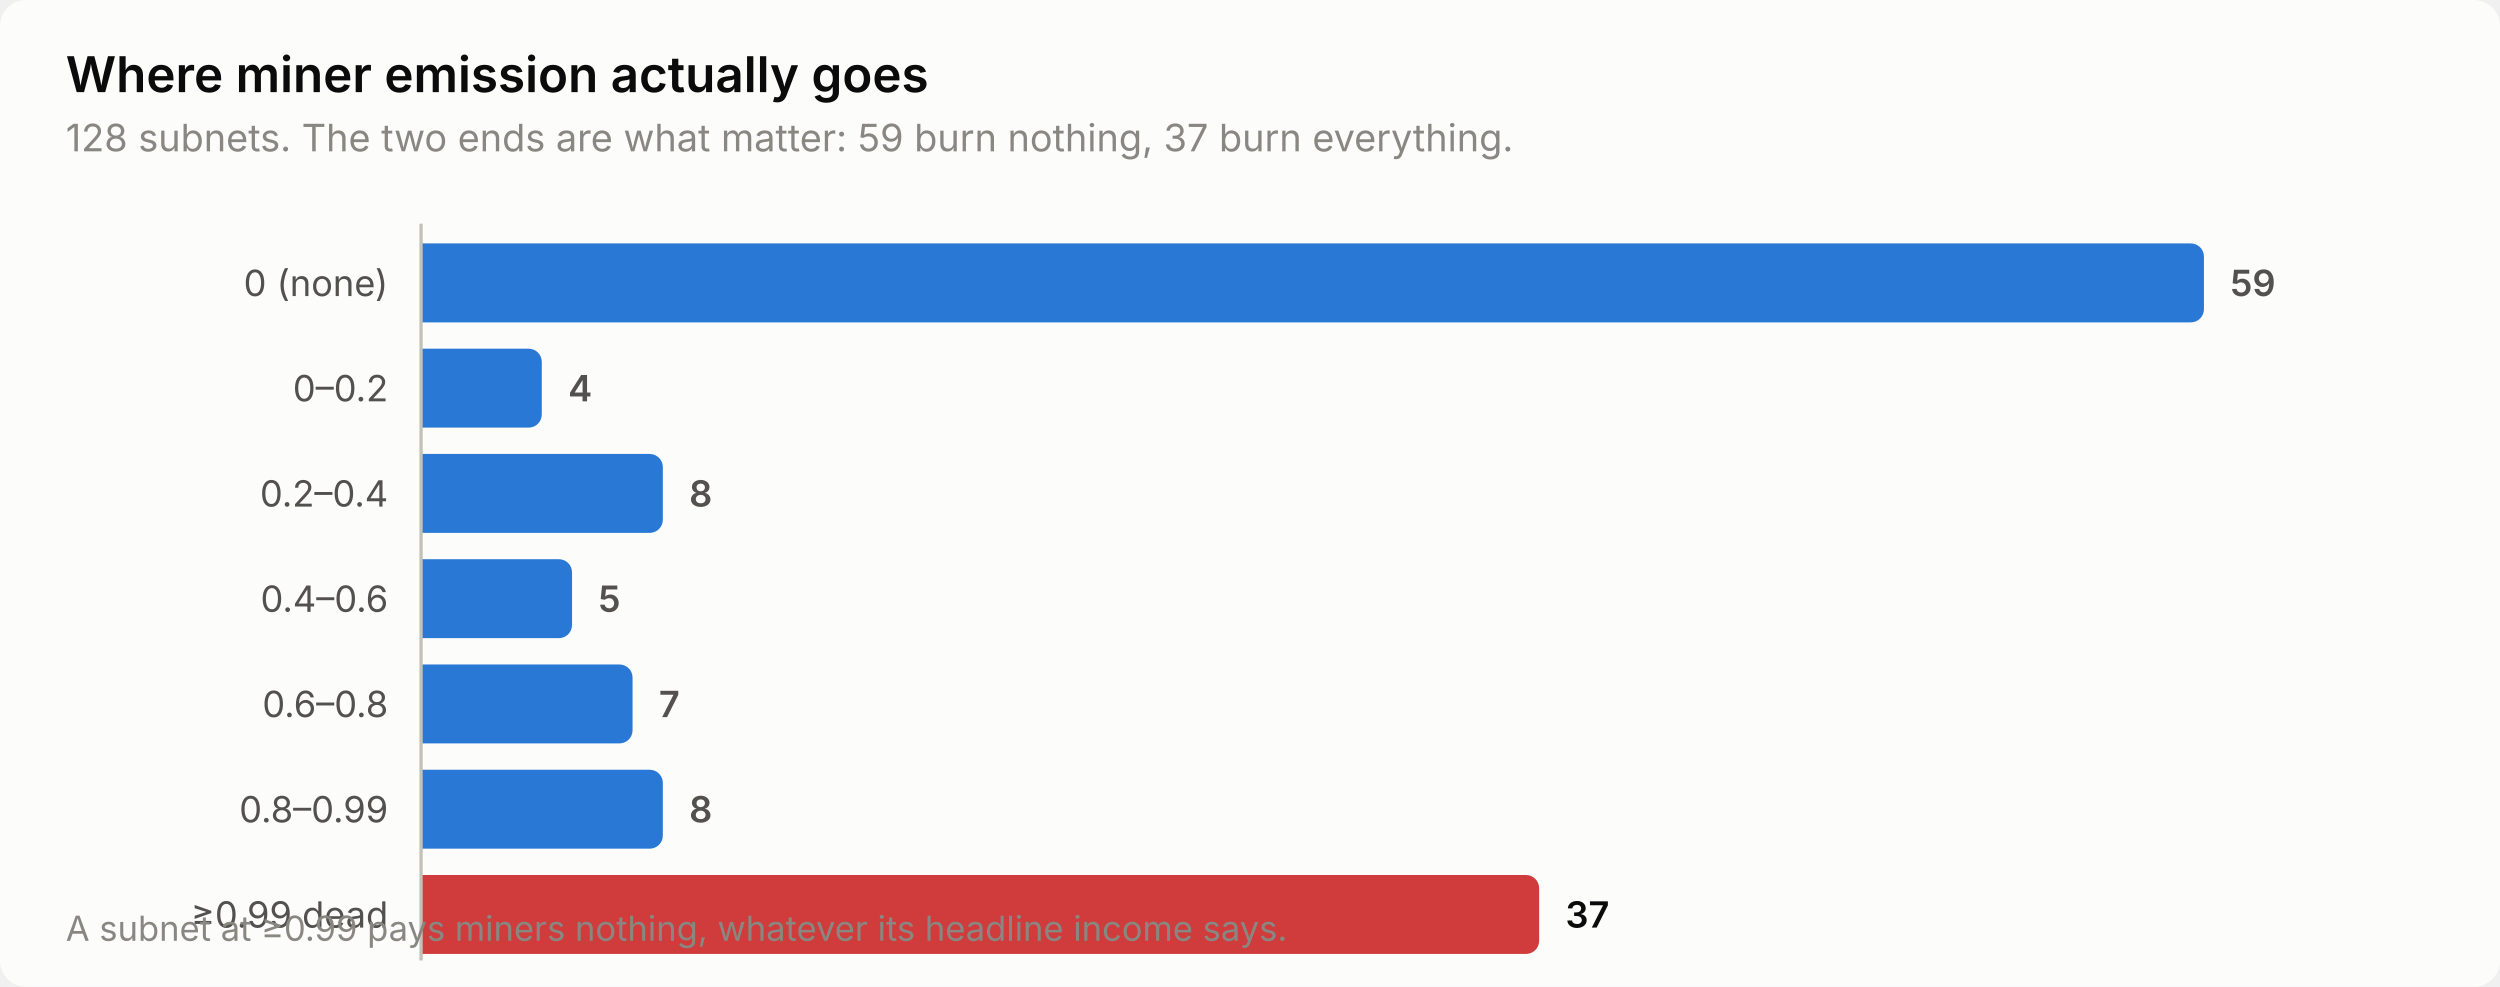
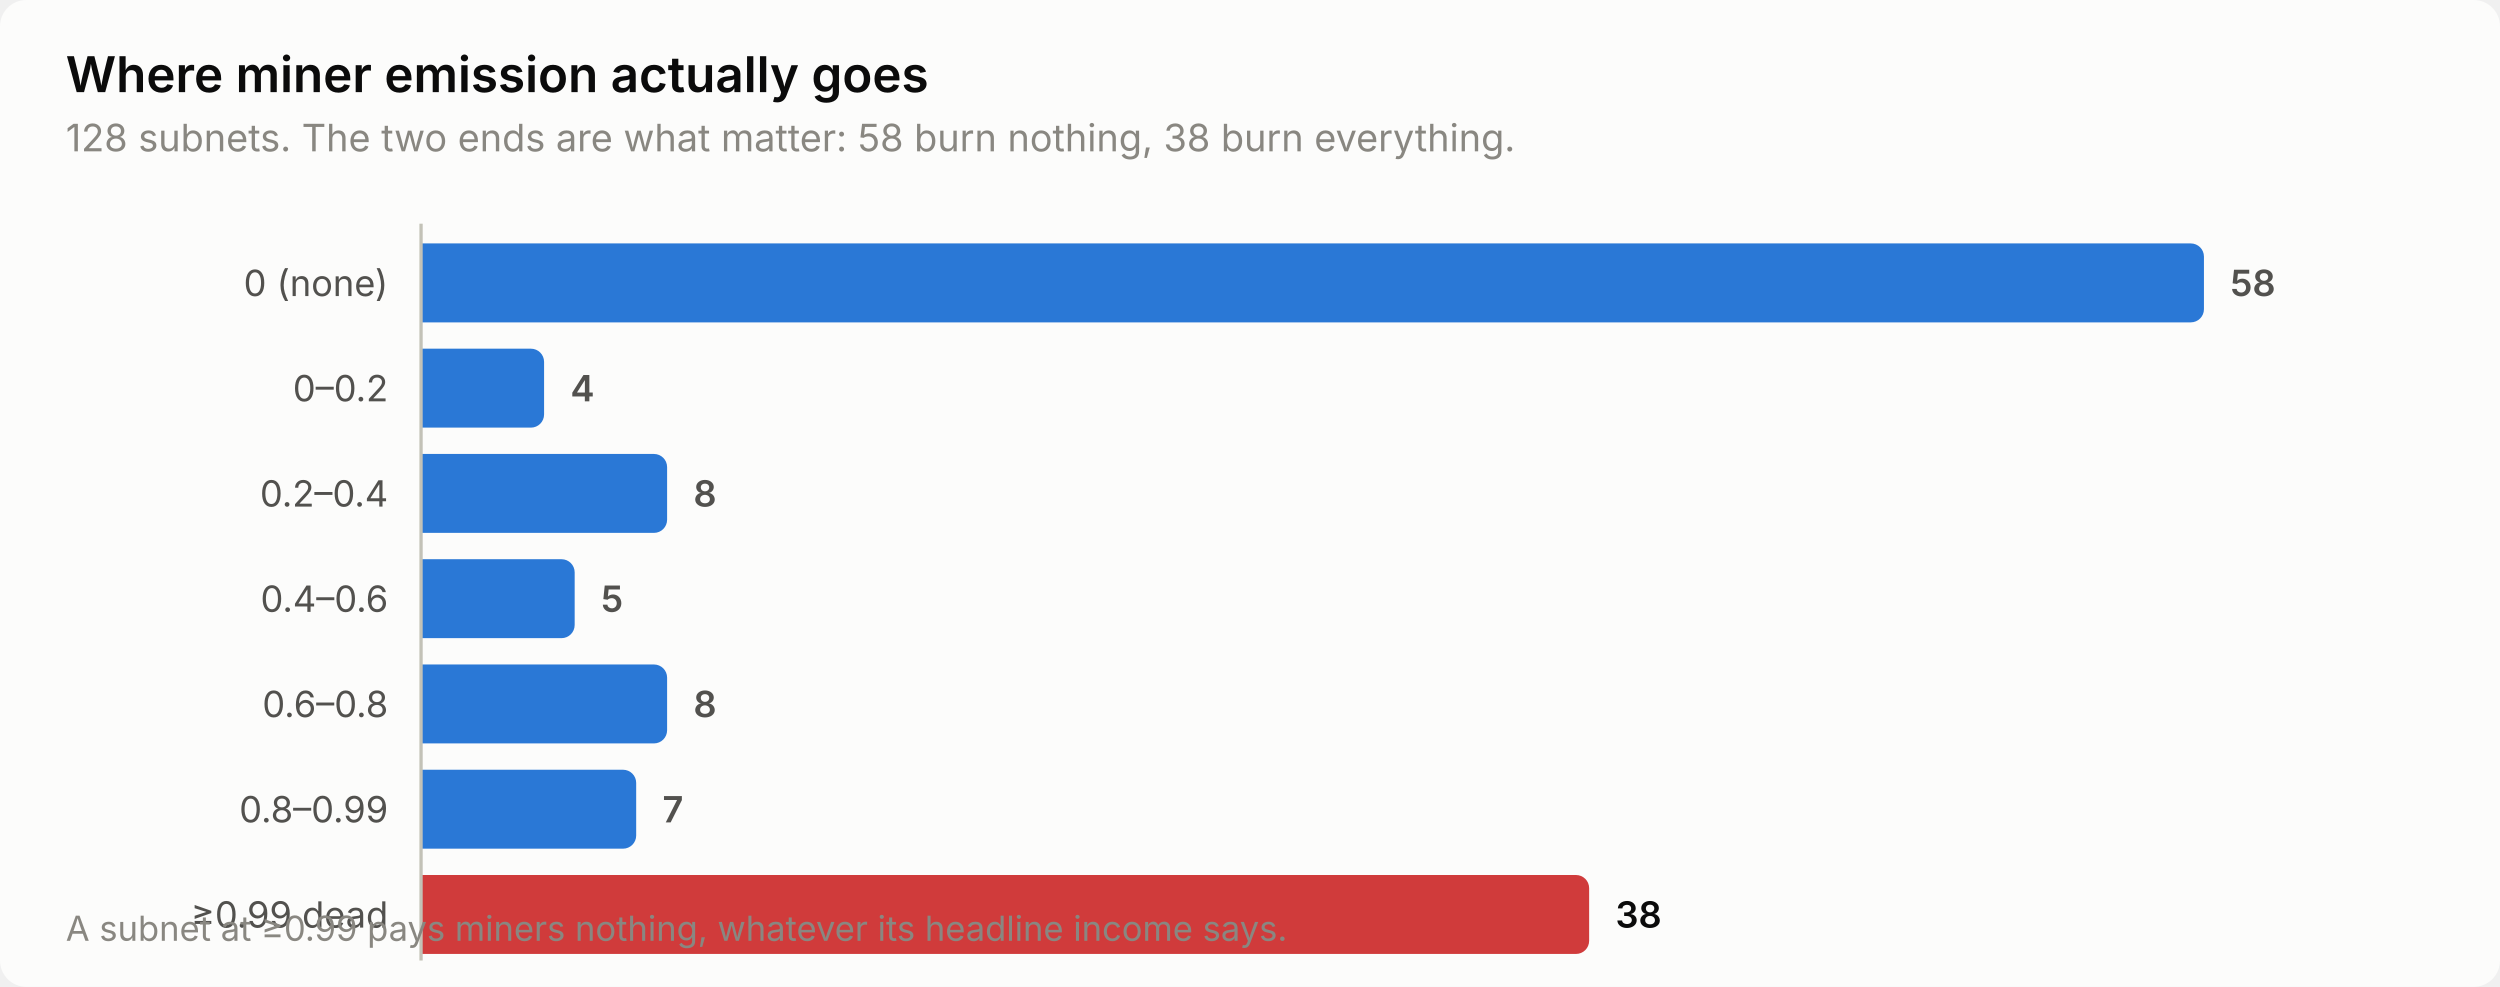
<svg xmlns="http://www.w3.org/2000/svg" width="760" height="300" viewBox="0 0 760 300" role="img" aria-label="Where miner emission actually goes">
  <style>
    text { font-family: system-ui, -apple-system, 'Segoe UI', sans-serif; }
    .t-title { font-size: 15px; font-weight: 600; }
    .t-sub { font-size: 11.5px; }
    .t-lab { font-size: 11px; }
    .t-val { font-size: 11px; font-weight: 600; font-variant-numeric: tabular-nums; }
    .t-tick { font-size: 10.5px; font-variant-numeric: tabular-nums; }

    .surface { fill: #fcfcfb; }
    .ink { fill: #0b0b0b; }
    .ink2 { fill: #52514e; }
    .muted { fill: #898781; }
    .grid { stroke: #e1e0d9; }
    .axis { stroke: #c3c2b7; }
    .accent { fill: #2a78d6; }
    .critical { fill: #d03b3b; }
    .deemph { fill: #d8d7d0; }

    @media (prefers-color-scheme: dark) {
      .surface { fill: #1a1a19; }
      .ink { fill: #ffffff; }
      .ink2 { fill: #c3c2b7; }
      .muted { fill: #898781; }
      .grid { stroke: #2c2c2a; }
      .axis { stroke: #383835; }
      .accent { fill: #3987e5; }
      .deemph { fill: #3a3a37; }
    }
</style>
  <rect class="surface" width="760" height="300" rx="8" />
  <text class="ink t-title" x="20" y="28">Where miner emission actually goes</text>
-   <text class="muted t-sub" x="20" y="46">128 subnets. The two ends are what matter: 59 burn nothing, 37 burn everything.</text>
+   <text class="muted t-sub" x="20" y="46">128 subnets. The two ends are what matter: 58 burn nothing, 38 burn everything.</text>
  <text class="ink2 t-lab" x="118" y="90" text-anchor="end">0 (none)</text>
  <path class="accent" d="M128.0,74.0 H666.0 a4.0,4.0 0 0 1 4.0,4.0 V94.0 a4.0,4.0 0 0 1 -4.0,4.0 H128.0 Z" />
-   <text class="ink2 t-val" x="678.0" y="90">59</text>
+   <text class="ink2 t-val" x="678.0" y="90">58</text>
  <text class="ink2 t-lab" x="118" y="122" text-anchor="end">0–0.2</text>
-   <path class="accent" d="M128.0,106.0 H160.7 a4.0,4.0 0 0 1 4.0,4.0 V126.0 a4.0,4.0 0 0 1 -4.0,4.0 H128.0 Z" />
-   <text class="ink2 t-val" x="172.7" y="122">4</text>
+   <path class="accent" d="M128.0,106.0 H161.4 a4.0,4.0 0 0 1 4.0,4.0 V126.0 a4.0,4.0 0 0 1 -4.0,4.0 H128.0 Z" />
+   <text class="ink2 t-val" x="173.4" y="122">4</text>
  <text class="ink2 t-lab" x="118" y="154" text-anchor="end">0.2–0.4</text>
-   <path class="accent" d="M128.0,138.0 H197.5 a4.0,4.0 0 0 1 4.0,4.0 V158.0 a4.0,4.0 0 0 1 -4.0,4.0 H128.0 Z" />
-   <text class="ink2 t-val" x="209.5" y="154">8</text>
+   <path class="accent" d="M128.0,138.0 H198.8 a4.0,4.0 0 0 1 4.0,4.0 V158.0 a4.0,4.0 0 0 1 -4.0,4.0 H128.0 Z" />
+   <text class="ink2 t-val" x="210.8" y="154">8</text>
  <text class="ink2 t-lab" x="118" y="186" text-anchor="end">0.4–0.6</text>
-   <path class="accent" d="M128.0,170.0 H169.9 a4.0,4.0 0 0 1 4.0,4.0 V190.0 a4.0,4.0 0 0 1 -4.0,4.0 H128.0 Z" />
-   <text class="ink2 t-val" x="181.9" y="186">5</text>
+   <path class="accent" d="M128.0,170.0 H170.7 a4.0,4.0 0 0 1 4.0,4.0 V190.0 a4.0,4.0 0 0 1 -4.0,4.0 H128.0 Z" />
+   <text class="ink2 t-val" x="182.7" y="186">5</text>
  <text class="ink2 t-lab" x="118" y="218" text-anchor="end">0.6–0.8</text>
-   <path class="accent" d="M128.0,202.0 H188.3 a4.0,4.0 0 0 1 4.0,4.0 V222.0 a4.0,4.0 0 0 1 -4.0,4.0 H128.0 Z" />
-   <text class="ink2 t-val" x="200.3" y="218">7</text>
+   <path class="accent" d="M128.0,202.0 H198.8 a4.0,4.0 0 0 1 4.0,4.0 V222.0 a4.0,4.0 0 0 1 -4.0,4.0 H128.0 Z" />
+   <text class="ink2 t-val" x="210.8" y="218">8</text>
  <text class="ink2 t-lab" x="118" y="250" text-anchor="end">0.8–0.99</text>
-   <path class="accent" d="M128.0,234.0 H197.5 a4.0,4.0 0 0 1 4.0,4.0 V254.0 a4.0,4.0 0 0 1 -4.0,4.0 H128.0 Z" />
-   <text class="ink2 t-val" x="209.5" y="250">8</text>
+   <path class="accent" d="M128.0,234.0 H189.4 a4.0,4.0 0 0 1 4.0,4.0 V254.0 a4.0,4.0 0 0 1 -4.0,4.0 H128.0 Z" />
+   <text class="ink2 t-val" x="201.4" y="250">7</text>
  <text class="ink2 t-lab" x="118" y="282" text-anchor="end">≥0.99 dead</text>
-   <path class="critical" d="M128.0,266.0 H463.9 a4.0,4.0 0 0 1 4.0,4.0 V286.0 a4.0,4.0 0 0 1 -4.0,4.0 H128.0 Z" />
-   <text class="ink t-val" x="475.9" y="282">37</text>
+   <path class="critical" d="M128.0,266.0 H479.1 a4.0,4.0 0 0 1 4.0,4.0 V286.0 a4.0,4.0 0 0 1 -4.0,4.0 H128.0 Z" />
+   <text class="ink t-val" x="491.1" y="282">38</text>
  <line class="axis" x1="128" y1="68" x2="128" y2="292" stroke-width="1" />
  <text class="muted t-tick" x="20" y="286">A subnet at ≥0.99 pays miners nothing, whatever its headline income says.</text>
</svg>
